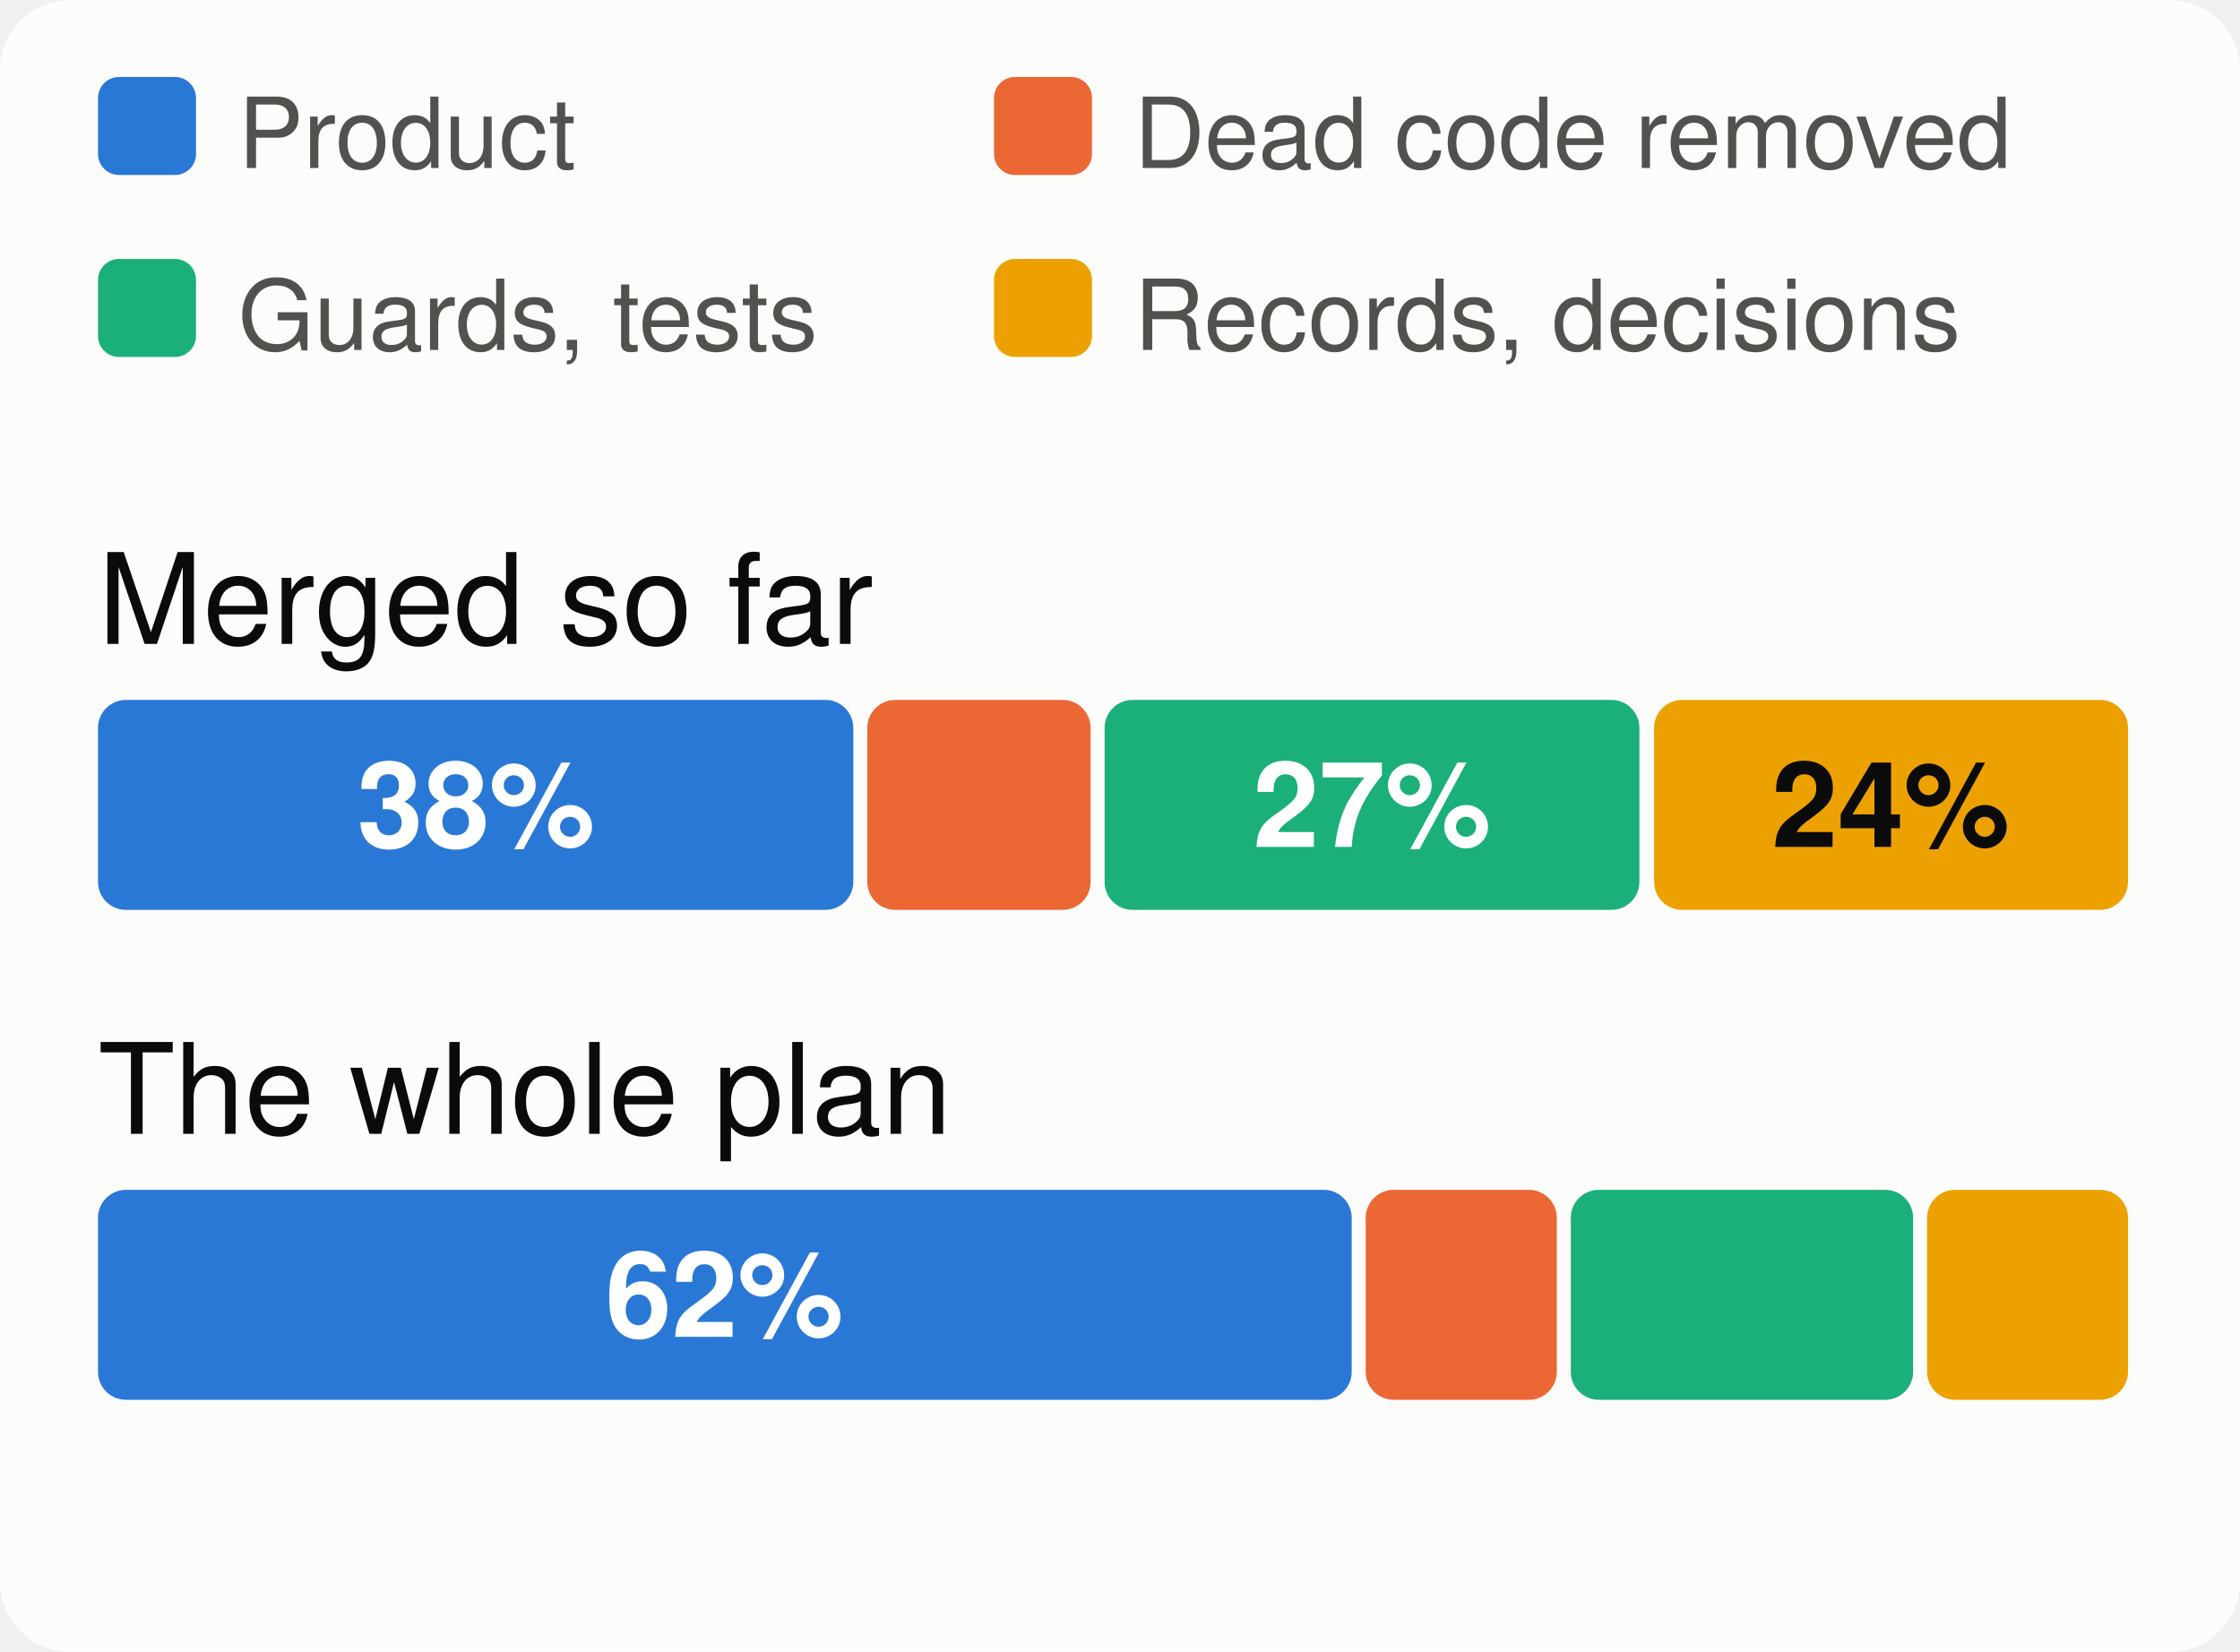
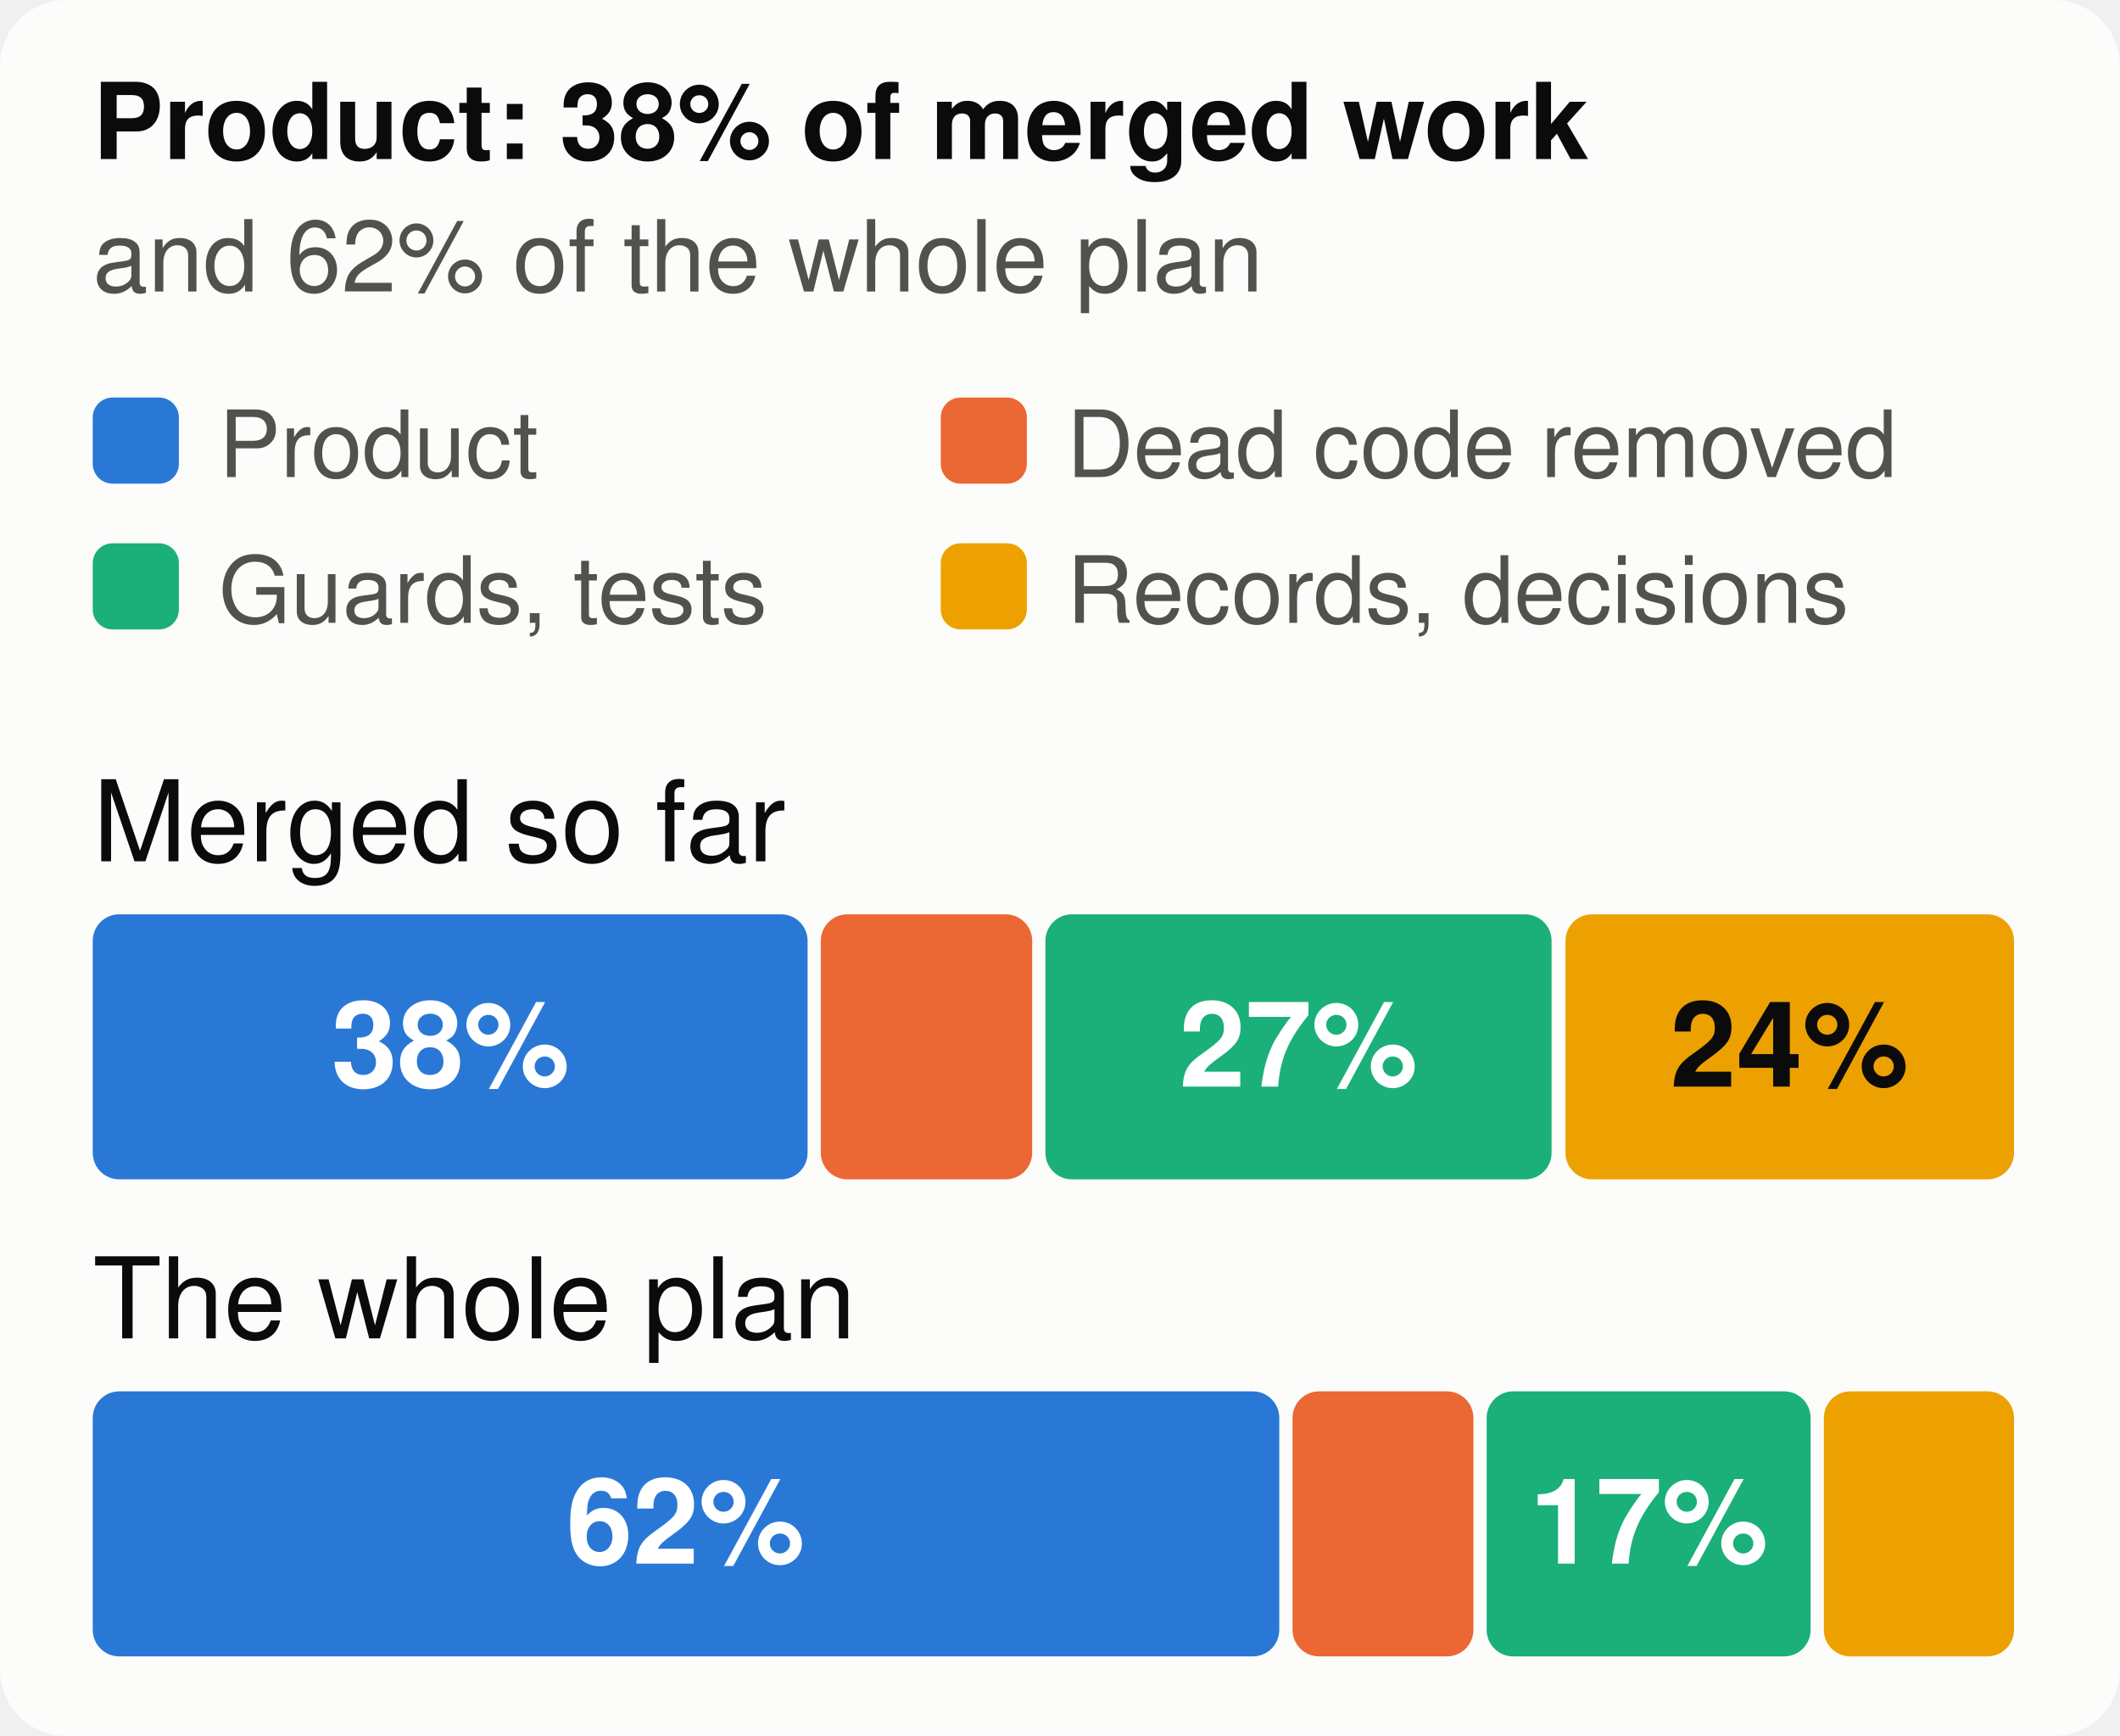
- <svg xmlns="http://www.w3.org/2000/svg" viewBox="0 0 320 236" width="320" height="236" font-family="system-ui,-apple-system,Segoe UI,Helvetica,Arial,sans-serif" font-size="18" role="img" aria-label="The merged work and the whole plan, by kind of work">
-   <style>.h{paint-order:stroke;stroke:#fcfcfb;stroke-width:3px;stroke-linejoin:round}.rg{stroke:#fcfcfb}@media (prefers-color-scheme: dark){.bg{fill:#1a1a19}.t1{fill:#f0efec}.t2{fill:#c3c2b7}.gr{stroke:#2c2c2a}.ax{stroke:#383835}.ld{stroke:#383835}.br{stroke:#c3c2b7}.m{stroke:#3987e5}.dp{stroke:#d95926}.v{stroke:#199e70}.i2{stroke:#c3c2b7}.i1{stroke:#f0efec}.f1{fill:#3987e5}.f2{fill:#d95926}.f3{fill:#199e70}.f4{fill:#c98500}.ev{fill:#c3c2b7}.done{fill:#cde2fb}.todo{fill:#52514e}.tile{fill:#262624}.h,.rg{stroke:#1a1a19}}</style>
-   <rect width="320" height="236" rx="10" class="bg" fill="#fcfcfb" />
-   <rect x="14" y="11" width="14" height="14" rx="3" class="f1" fill="#2a78d6" />
-   <text x="34" y="24" class="t2" fill="#52514e" font-size="14">Product</text>
-   <rect x="142" y="11" width="14" height="14" rx="3" class="f2" fill="#eb6834" />
-   <text x="162" y="24" class="t2" fill="#52514e" font-size="14">Dead code removed</text>
-   <rect x="14" y="37" width="14" height="14" rx="3" class="f3" fill="#1baf7a" />
-   <text x="34" y="50" class="t2" fill="#52514e" font-size="14">Guards, tests</text>
-   <rect x="142" y="37" width="14" height="14" rx="3" class="f4" fill="#eda100" />
-   <text x="162" y="50" class="t2" fill="#52514e" font-size="14">Records, decisions</text>
-   <text x="14" y="92" class="t1" fill="#0b0b0b" font-size="18">Merged so far</text>
-   <rect x="14.0" y="100" width="107.9" height="30" rx="4" class="f1" fill="#2a78d6" />
-   <text x="68.0" y="121" text-anchor="middle" fill="#ffffff" font-size="17" font-weight="700">38%</text>
-   <rect x="123.9" y="100" width="31.9" height="30" rx="4" class="f2" fill="#eb6834" />
-   <rect x="157.8" y="100" width="76.4" height="30" rx="4" class="f3" fill="#1baf7a" />
-   <text x="196.0" y="121" text-anchor="middle" fill="#ffffff" font-size="17" font-weight="700">27%</text>
-   <rect x="236.3" y="100" width="67.7" height="30" rx="4" class="f4" fill="#eda100" />
-   <text x="270.1" y="121" text-anchor="middle" fill="#0b0b0b" font-size="17" font-weight="700">24%</text>
-   <text x="14" y="162" class="t1" fill="#0b0b0b" font-size="18">The whole plan</text>
-   <rect x="14.0" y="170" width="179.1" height="30" rx="4" class="f1" fill="#2a78d6" />
-   <text x="103.5" y="191" text-anchor="middle" fill="#ffffff" font-size="17" font-weight="700">62%</text>
-   <rect x="195.1" y="170" width="27.3" height="30" rx="4" class="f2" fill="#eb6834" />
-   <rect x="224.4" y="170" width="48.9" height="30" rx="4" class="f3" fill="#1baf7a" />
-   <rect x="275.3" y="170" width="28.7" height="30" rx="4" class="f4" fill="#eda100" />
+ <svg xmlns="http://www.w3.org/2000/svg" viewBox="0 0 320 262" width="320" height="262" font-family="system-ui,-apple-system,Segoe UI,Helvetica,Arial,sans-serif" font-size="18" role="img" aria-label="The merged work and the whole plan, by kind of work">
+   <style>.h{paint-order:stroke;stroke:#fcfcfb;stroke-width:3px;stroke-linejoin:round}.rg{stroke:#fcfcfb}@media (prefers-color-scheme: dark){.bg{fill:#1a1a19}.t1{fill:#f0efec}.t2{fill:#c3c2b7}.gr{stroke:#2c2c2a}.ax{stroke:#383835}.ld{stroke:#383835}.br{stroke:#c3c2b7}.m{stroke:#3987e5}.dp{stroke:#d95926}.v{stroke:#199e70}.i2{stroke:#c3c2b7}.i1{stroke:#f0efec}.f1{fill:#3987e5}.f2{fill:#d95926}.f3{fill:#199e70}.f4{fill:#c98500}.ev{fill:#c3c2b7}.inv{fill:#1a1a19}.done{fill:#cde2fb}.todo{fill:#52514e}.tile{fill:#262624}.h,.rg{stroke:#1a1a19}}</style>
+   <rect width="320" height="262" rx="10" class="bg" fill="#fcfcfb" />
+   <text x="14" y="24" class="t1" fill="#0b0b0b" font-size="16" font-weight="700">Product: 38% of merged work</text>
+   <text x="14" y="44" class="t2" fill="#52514e" font-size="15">and 62% of the whole plan</text>
+   <rect x="14" y="60" width="13" height="13" rx="3" class="f1" fill="#2a78d6" />
+   <text x="33" y="72" class="t2" fill="#52514e" font-size="14">Product</text>
+   <rect x="142" y="60" width="13" height="13" rx="3" class="f2" fill="#eb6834" />
+   <text x="161" y="72" class="t2" fill="#52514e" font-size="14">Dead code removed</text>
+   <rect x="14" y="82" width="13" height="13" rx="3" class="f3" fill="#1baf7a" />
+   <text x="33" y="94" class="t2" fill="#52514e" font-size="14">Guards, tests</text>
+   <rect x="142" y="82" width="13" height="13" rx="3" class="f4" fill="#eda100" />
+   <text x="161" y="94" class="t2" fill="#52514e" font-size="14">Records, decisions</text>
+   <text x="14" y="130" class="t1" fill="#0b0b0b" font-size="17">Merged so far</text>
+   <rect x="14.0" y="138" width="107.9" height="40" rx="4" class="f1" fill="#2a78d6" />
+   <text x="68.0" y="164" text-anchor="middle" fill="#ffffff" font-size="18" font-weight="700">38%</text>
+   <rect x="123.9" y="138" width="31.9" height="40" rx="4" class="f2" fill="#eb6834" />
+   <rect x="157.8" y="138" width="76.4" height="40" rx="4" class="f3" fill="#1baf7a" />
+   <text x="196.0" y="164" text-anchor="middle" fill="#ffffff" font-size="18" font-weight="700">27%</text>
+   <rect x="236.3" y="138" width="67.7" height="40" rx="4" class="f4" fill="#eda100" />
+   <text x="270.1" y="164" text-anchor="middle" fill="#0b0b0b" font-size="18" font-weight="700">24%</text>
+   <text x="14" y="202" class="t1" fill="#0b0b0b" font-size="17">The whole plan</text>
+   <rect x="14.0" y="210" width="179.1" height="40" rx="4" class="f1" fill="#2a78d6" />
+   <text x="103.5" y="236" text-anchor="middle" fill="#ffffff" font-size="18" font-weight="700">62%</text>
+   <rect x="195.1" y="210" width="27.3" height="40" rx="4" class="f2" fill="#eb6834" />
+   <rect x="224.4" y="210" width="48.9" height="40" rx="4" class="f3" fill="#1baf7a" />
+   <text x="248.9" y="236" text-anchor="middle" fill="#ffffff" font-size="18" font-weight="700">17%</text>
+   <rect x="275.3" y="210" width="28.7" height="40" rx="4" class="f4" fill="#eda100" />
</svg>
